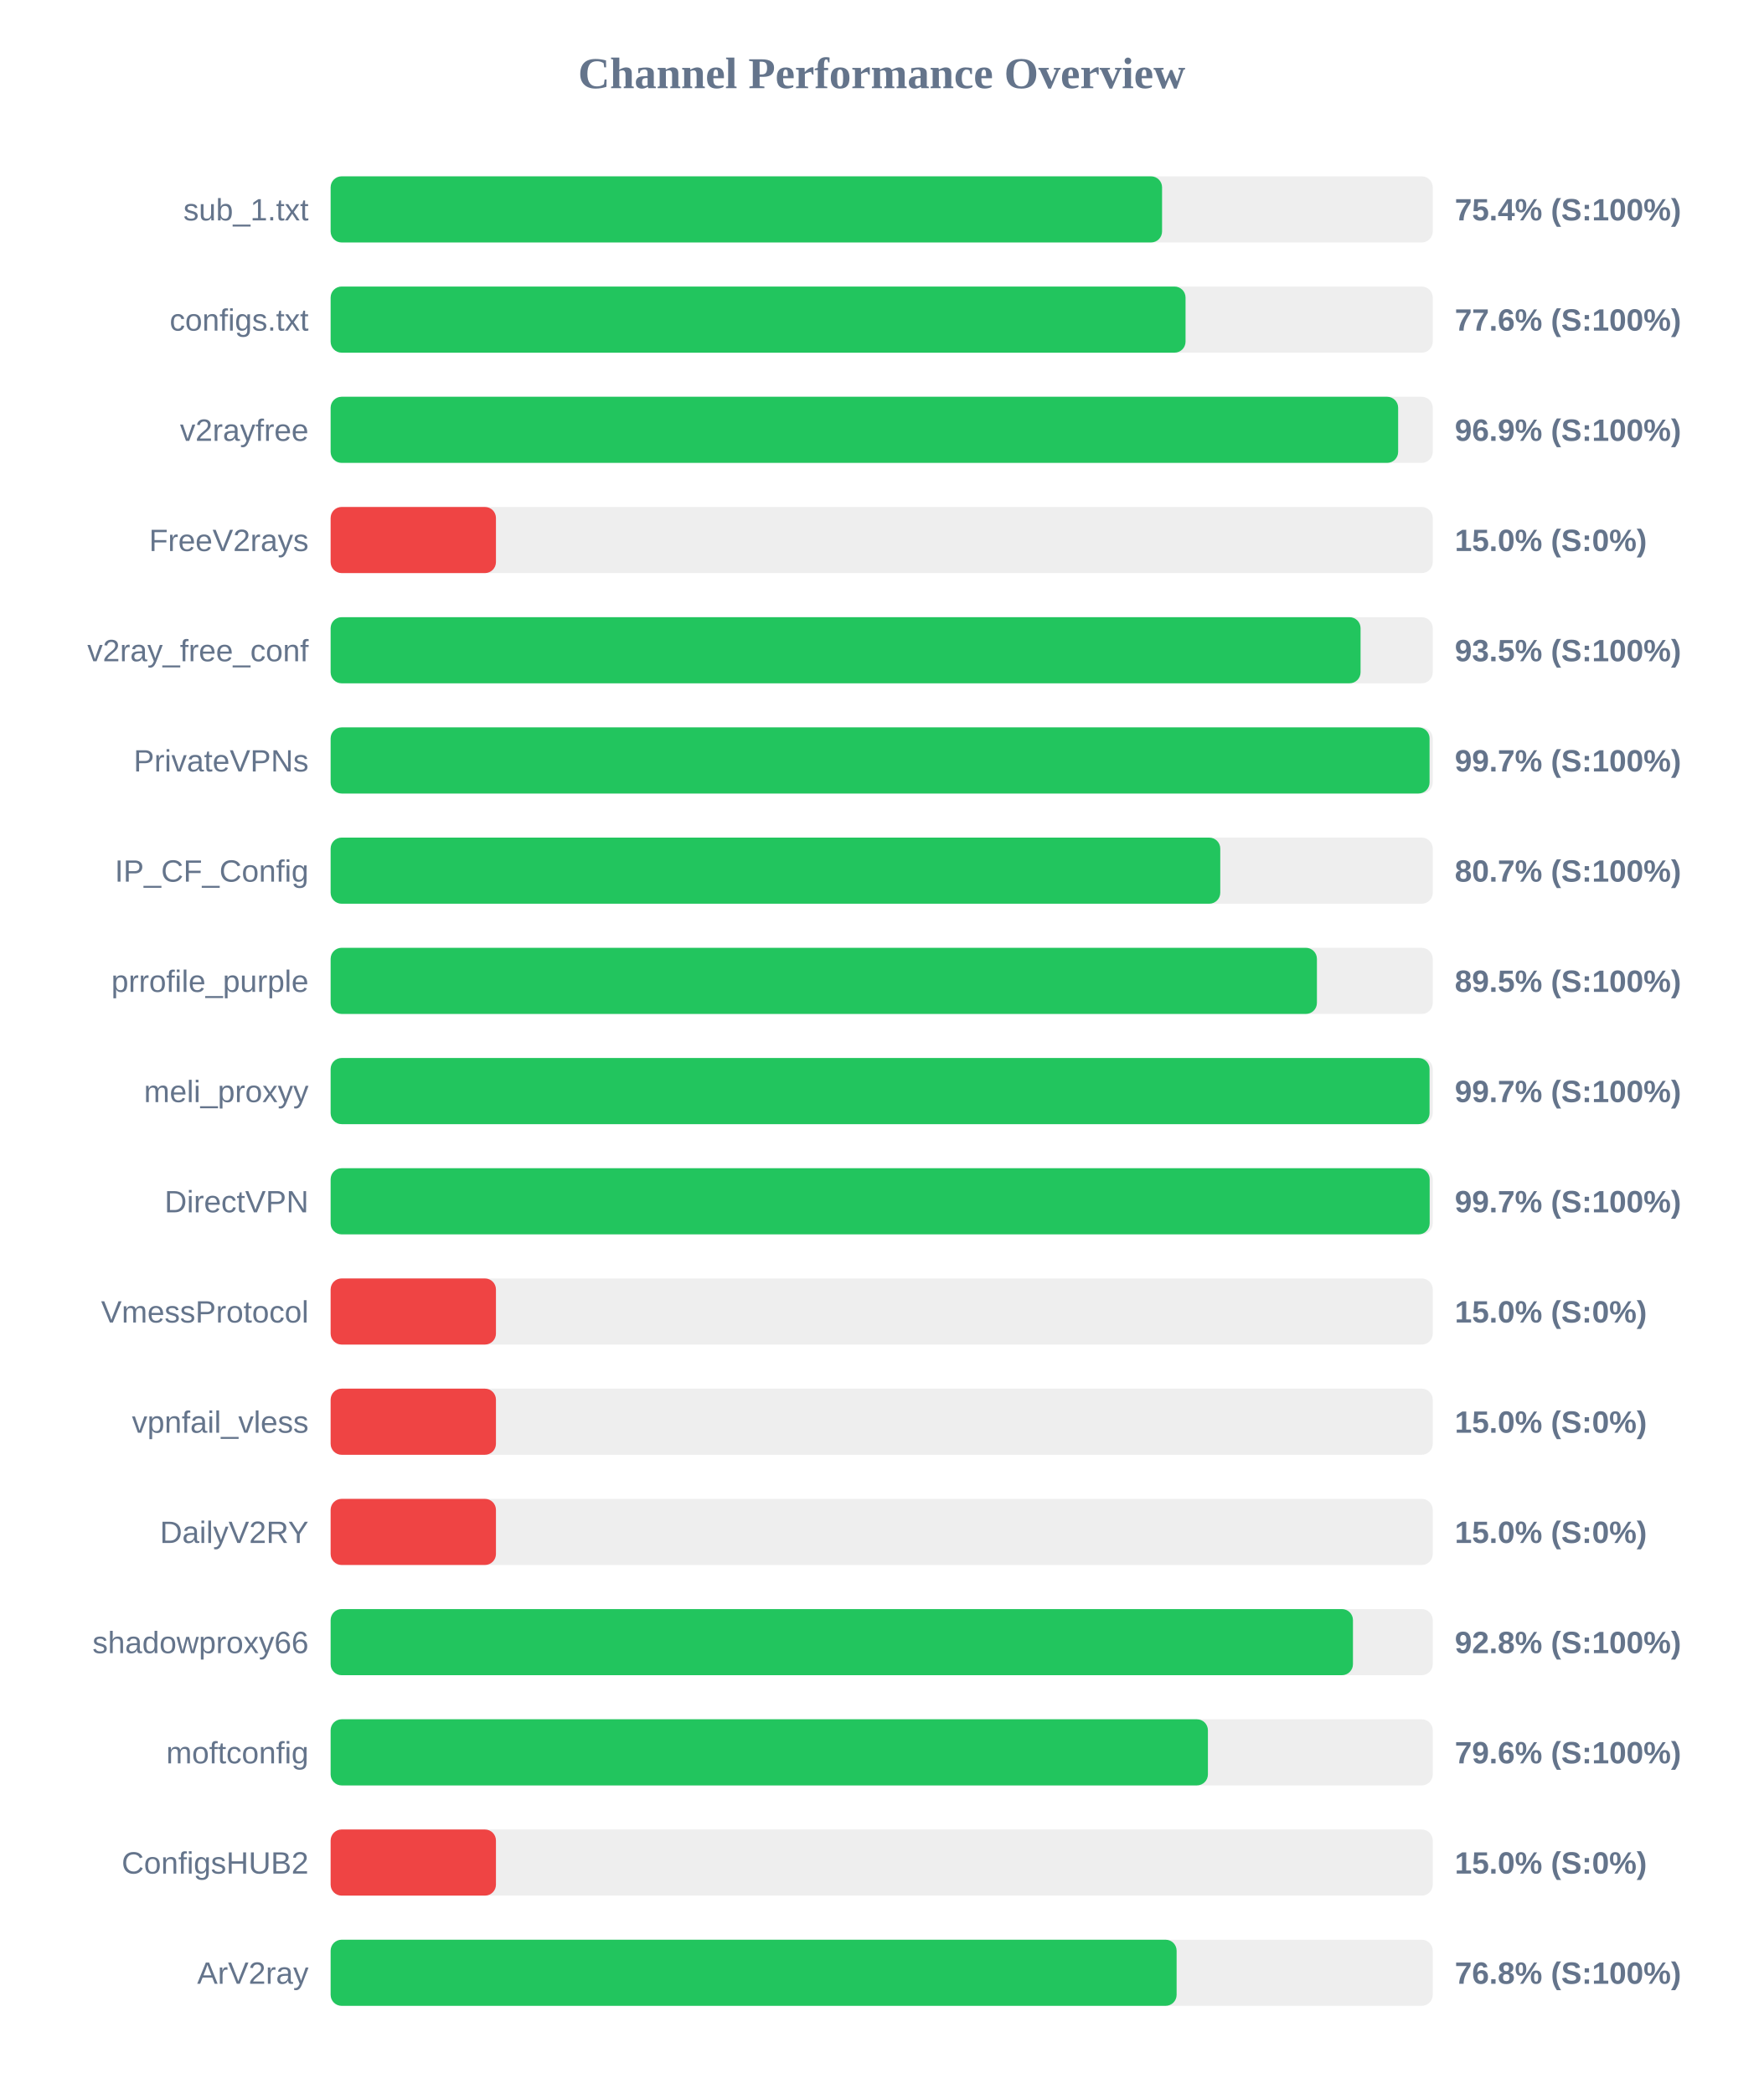
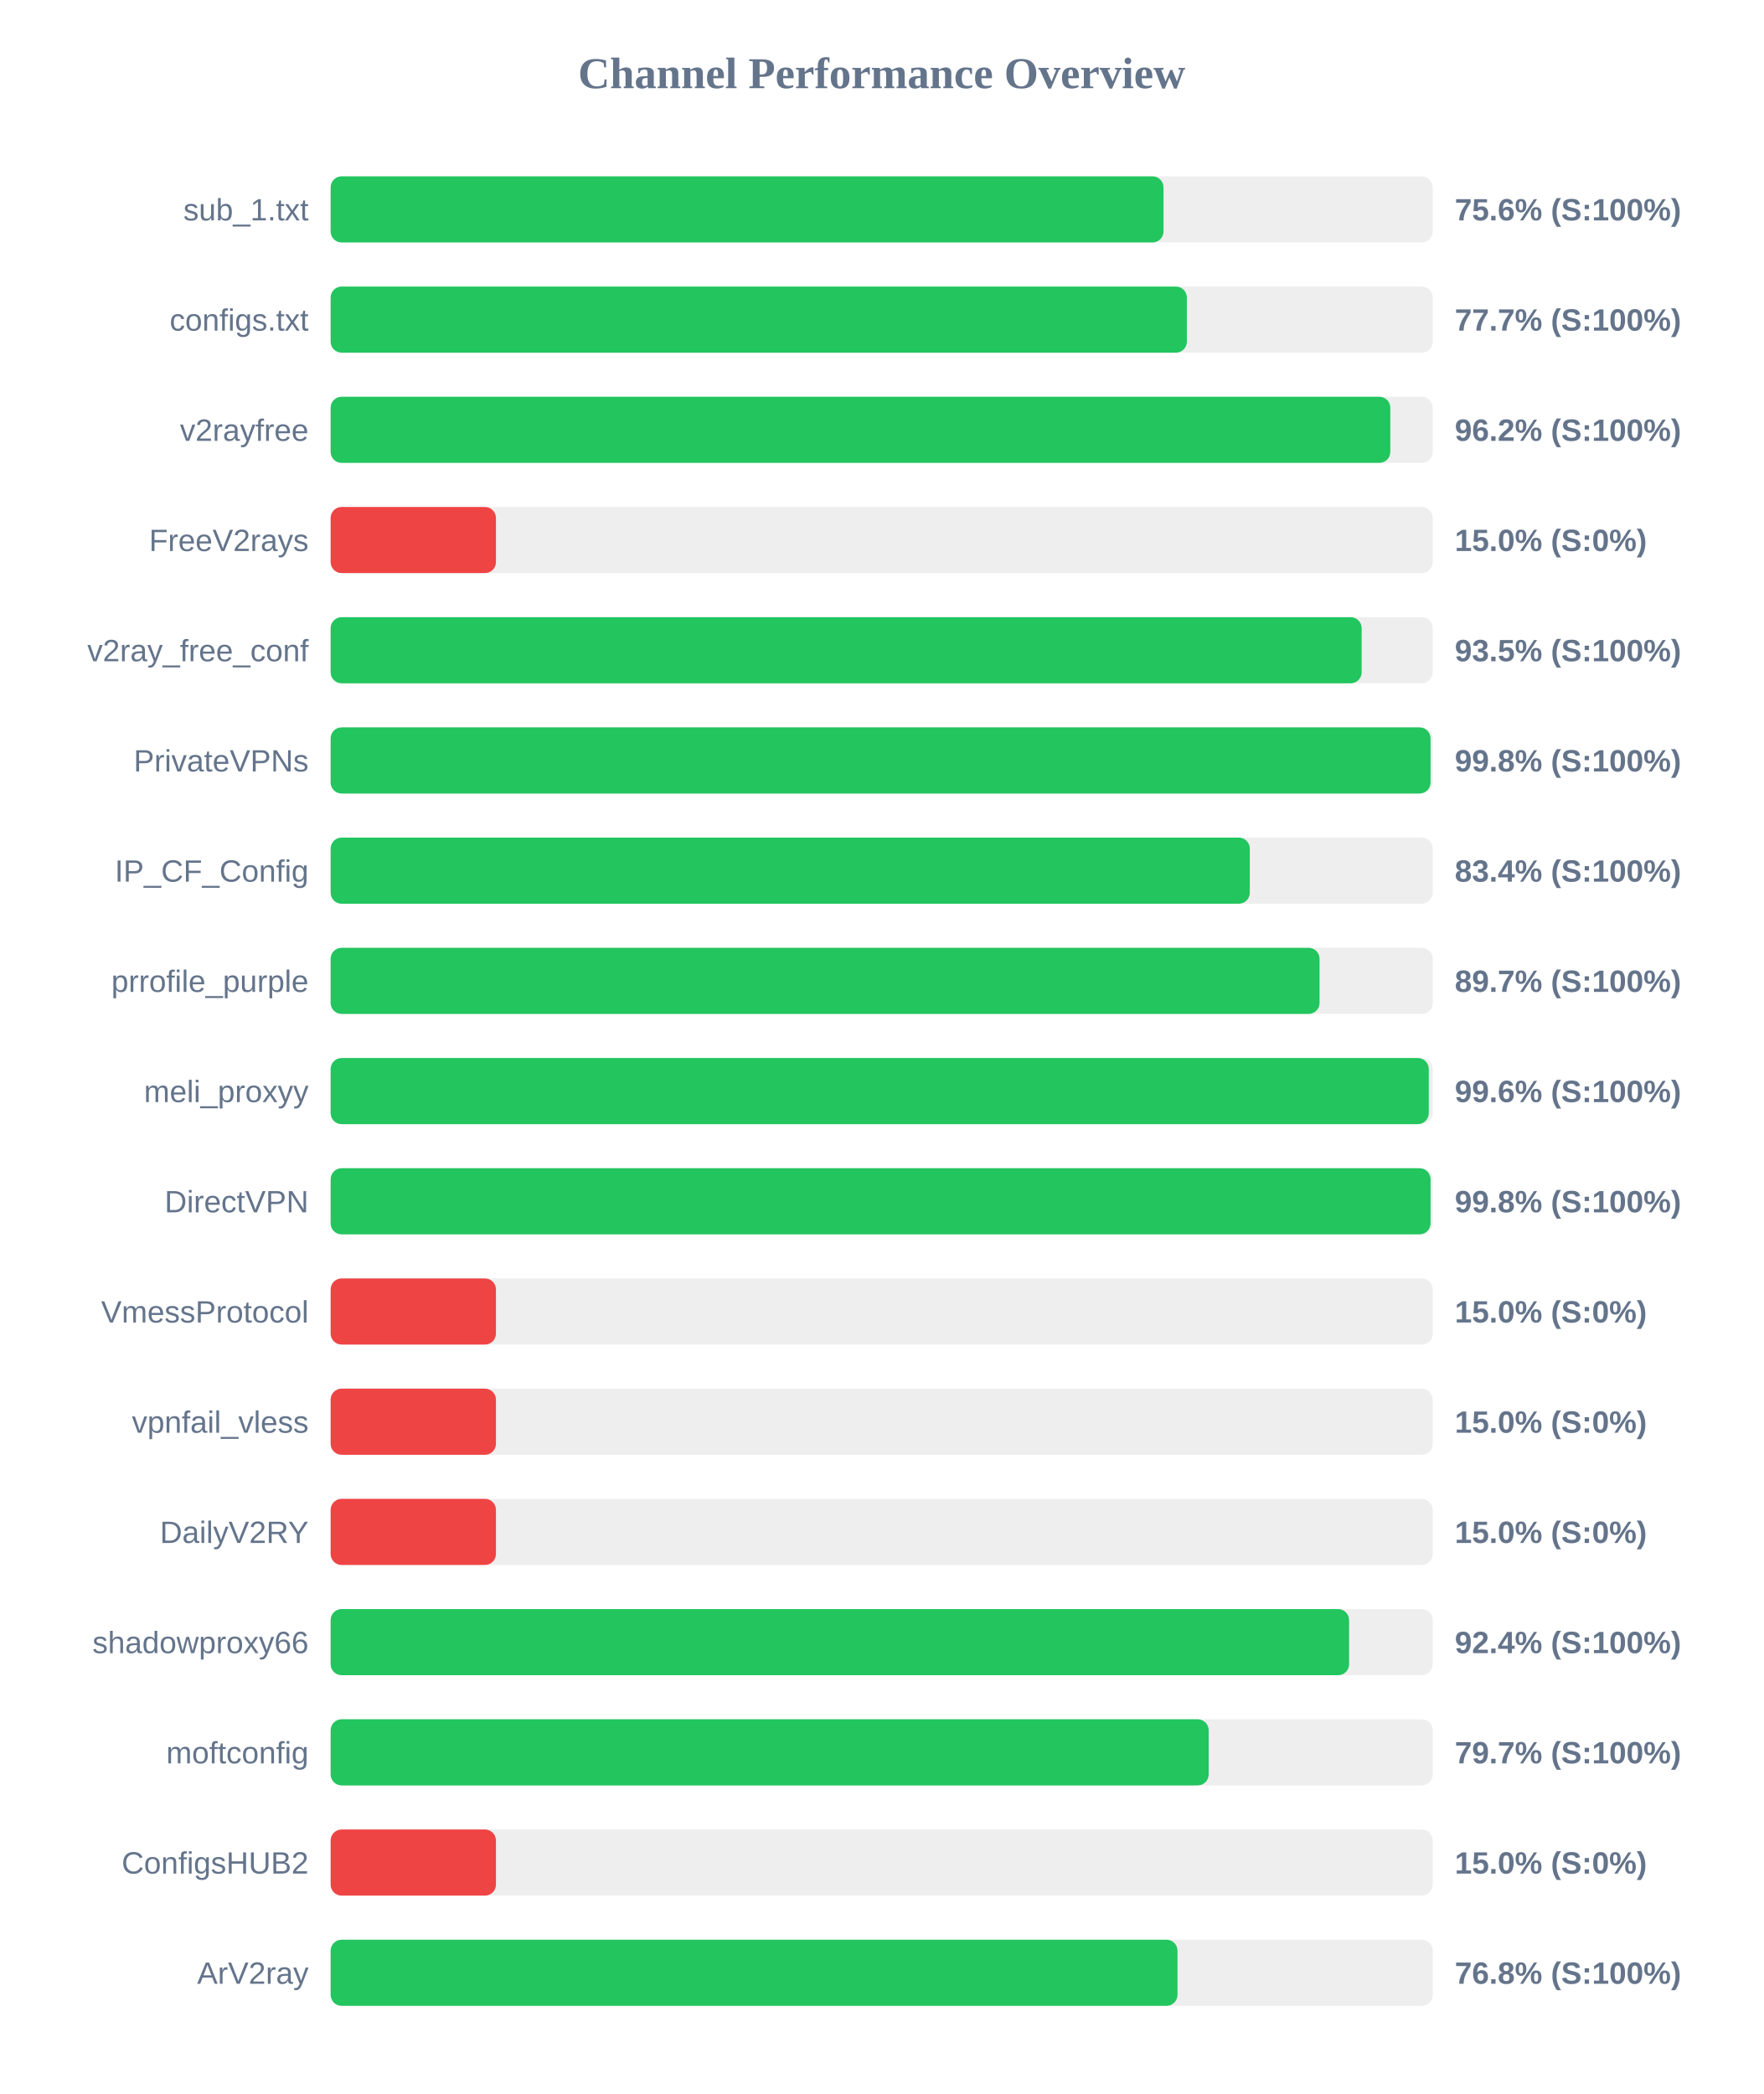
<svg xmlns="http://www.w3.org/2000/svg" width="800" height="950" version="1.1">
  <style>
        .row { font: 14px Arial; fill: #64748b; }
        .score { font: bold 14px Arial; fill: #64748b; }
    </style>
  <text x="400" y="40" text-anchor="middle" font-size="20px" font-weight="bold" fill="#64748b">Channel Performance Overview</text>
  <rect x="150" y="80" width="500" height="30" fill="#eee" rx="5" />
-   <rect x="150" y="80" width="377.2" height="30" fill="#22c55e" rx="5" />
+   <rect x="150" y="80" width="377.85" height="30" fill="#22c55e" rx="5" />
  <text x="140" y="100" text-anchor="end" class="row">sub_1.txt</text>
-   <text x="660" y="100" text-anchor="start" class="score">75.4% (S:100%)</text>
+   <text x="660" y="100" text-anchor="start" class="score">75.6% (S:100%)</text>
  <rect x="150" y="130" width="500" height="30" fill="#eee" rx="5" />
-   <rect x="150" y="130" width="387.85" height="30" fill="#22c55e" rx="5" />
+   <rect x="150" y="130" width="388.45" height="30" fill="#22c55e" rx="5" />
  <text x="140" y="150" text-anchor="end" class="row">configs.txt</text>
-   <text x="660" y="150" text-anchor="start" class="score">77.6% (S:100%)</text>
+   <text x="660" y="150" text-anchor="start" class="score">77.7% (S:100%)</text>
  <rect x="150" y="180" width="500" height="30" fill="#eee" rx="5" />
-   <rect x="150" y="180" width="484.3" height="30" fill="#22c55e" rx="5" />
+   <rect x="150" y="180" width="480.75" height="30" fill="#22c55e" rx="5" />
  <text x="140" y="200" text-anchor="end" class="row">v2rayfree</text>
-   <text x="660" y="200" text-anchor="start" class="score">96.9% (S:100%)</text>
+   <text x="660" y="200" text-anchor="start" class="score">96.2% (S:100%)</text>
  <rect x="150" y="230" width="500" height="30" fill="#eee" rx="5" />
  <rect x="150" y="230" width="75.0" height="30" fill="#ef4444" rx="5" />
  <text x="140" y="250" text-anchor="end" class="row">FreeV2rays</text>
  <text x="660" y="250" text-anchor="start" class="score">15.0% (S:0%)</text>
  <rect x="150" y="280" width="500" height="30" fill="#eee" rx="5" />
-   <rect x="150" y="280" width="467.25" height="30" fill="#22c55e" rx="5" />
+   <rect x="150" y="280" width="467.75" height="30" fill="#22c55e" rx="5" />
  <text x="140" y="300" text-anchor="end" class="row">v2ray_free_conf</text>
  <text x="660" y="300" text-anchor="start" class="score">93.5% (S:100%)</text>
  <rect x="150" y="330" width="500" height="30" fill="#eee" rx="5" />
-   <rect x="150" y="330" width="498.55" height="30" fill="#22c55e" rx="5" />
+   <rect x="150" y="330" width="499.0" height="30" fill="#22c55e" rx="5" />
  <text x="140" y="350" text-anchor="end" class="row">PrivateVPNs</text>
-   <text x="660" y="350" text-anchor="start" class="score">99.7% (S:100%)</text>
+   <text x="660" y="350" text-anchor="start" class="score">99.8% (S:100%)</text>
  <rect x="150" y="380" width="500" height="30" fill="#eee" rx="5" />
-   <rect x="150" y="380" width="403.6" height="30" fill="#22c55e" rx="5" />
+   <rect x="150" y="380" width="417.0" height="30" fill="#22c55e" rx="5" />
  <text x="140" y="400" text-anchor="end" class="row">IP_CF_Config</text>
-   <text x="660" y="400" text-anchor="start" class="score">80.7% (S:100%)</text>
+   <text x="660" y="400" text-anchor="start" class="score">83.4% (S:100%)</text>
  <rect x="150" y="430" width="500" height="30" fill="#eee" rx="5" />
-   <rect x="150" y="430" width="447.45" height="30" fill="#22c55e" rx="5" />
+   <rect x="150" y="430" width="448.65" height="30" fill="#22c55e" rx="5" />
  <text x="140" y="450" text-anchor="end" class="row">prrofile_purple</text>
-   <text x="660" y="450" text-anchor="start" class="score">89.5% (S:100%)</text>
+   <text x="660" y="450" text-anchor="start" class="score">89.7% (S:100%)</text>
  <rect x="150" y="480" width="500" height="30" fill="#eee" rx="5" />
-   <rect x="150" y="480" width="498.55" height="30" fill="#22c55e" rx="5" />
+   <rect x="150" y="480" width="498.2" height="30" fill="#22c55e" rx="5" />
  <text x="140" y="500" text-anchor="end" class="row">meli_proxyy</text>
-   <text x="660" y="500" text-anchor="start" class="score">99.7% (S:100%)</text>
+   <text x="660" y="500" text-anchor="start" class="score">99.6% (S:100%)</text>
  <rect x="150" y="530" width="500" height="30" fill="#eee" rx="5" />
-   <rect x="150" y="530" width="498.6" height="30" fill="#22c55e" rx="5" />
+   <rect x="150" y="530" width="499.0" height="30" fill="#22c55e" rx="5" />
  <text x="140" y="550" text-anchor="end" class="row">DirectVPN</text>
-   <text x="660" y="550" text-anchor="start" class="score">99.7% (S:100%)</text>
+   <text x="660" y="550" text-anchor="start" class="score">99.8% (S:100%)</text>
  <rect x="150" y="580" width="500" height="30" fill="#eee" rx="5" />
  <rect x="150" y="580" width="75.0" height="30" fill="#ef4444" rx="5" />
  <text x="140" y="600" text-anchor="end" class="row">VmessProtocol</text>
  <text x="660" y="600" text-anchor="start" class="score">15.0% (S:0%)</text>
  <rect x="150" y="630" width="500" height="30" fill="#eee" rx="5" />
  <rect x="150" y="630" width="75.0" height="30" fill="#ef4444" rx="5" />
  <text x="140" y="650" text-anchor="end" class="row">vpnfail_vless</text>
  <text x="660" y="650" text-anchor="start" class="score">15.0% (S:0%)</text>
  <rect x="150" y="680" width="500" height="30" fill="#eee" rx="5" />
  <rect x="150" y="680" width="75.0" height="30" fill="#ef4444" rx="5" />
  <text x="140" y="700" text-anchor="end" class="row">DailyV2RY</text>
  <text x="660" y="700" text-anchor="start" class="score">15.0% (S:0%)</text>
  <rect x="150" y="730" width="500" height="30" fill="#eee" rx="5" />
-   <rect x="150" y="730" width="463.8" height="30" fill="#22c55e" rx="5" />
+   <rect x="150" y="730" width="462.05" height="30" fill="#22c55e" rx="5" />
  <text x="140" y="750" text-anchor="end" class="row">shadowproxy66</text>
-   <text x="660" y="750" text-anchor="start" class="score">92.8% (S:100%)</text>
+   <text x="660" y="750" text-anchor="start" class="score">92.4% (S:100%)</text>
  <rect x="150" y="780" width="500" height="30" fill="#eee" rx="5" />
-   <rect x="150" y="780" width="398.0" height="30" fill="#22c55e" rx="5" />
+   <rect x="150" y="780" width="398.35" height="30" fill="#22c55e" rx="5" />
  <text x="140" y="800" text-anchor="end" class="row">moftconfig</text>
-   <text x="660" y="800" text-anchor="start" class="score">79.6% (S:100%)</text>
+   <text x="660" y="800" text-anchor="start" class="score">79.7% (S:100%)</text>
  <rect x="150" y="830" width="500" height="30" fill="#eee" rx="5" />
  <rect x="150" y="830" width="75.0" height="30" fill="#ef4444" rx="5" />
  <text x="140" y="850" text-anchor="end" class="row">ConfigsHUB2</text>
  <text x="660" y="850" text-anchor="start" class="score">15.0% (S:0%)</text>
  <rect x="150" y="880" width="500" height="30" fill="#eee" rx="5" />
-   <rect x="150" y="880" width="383.8" height="30" fill="#22c55e" rx="5" />
+   <rect x="150" y="880" width="384.2" height="30" fill="#22c55e" rx="5" />
  <text x="140" y="900" text-anchor="end" class="row">ArV2ray</text>
  <text x="660" y="900" text-anchor="start" class="score">76.8% (S:100%)</text>
</svg>
